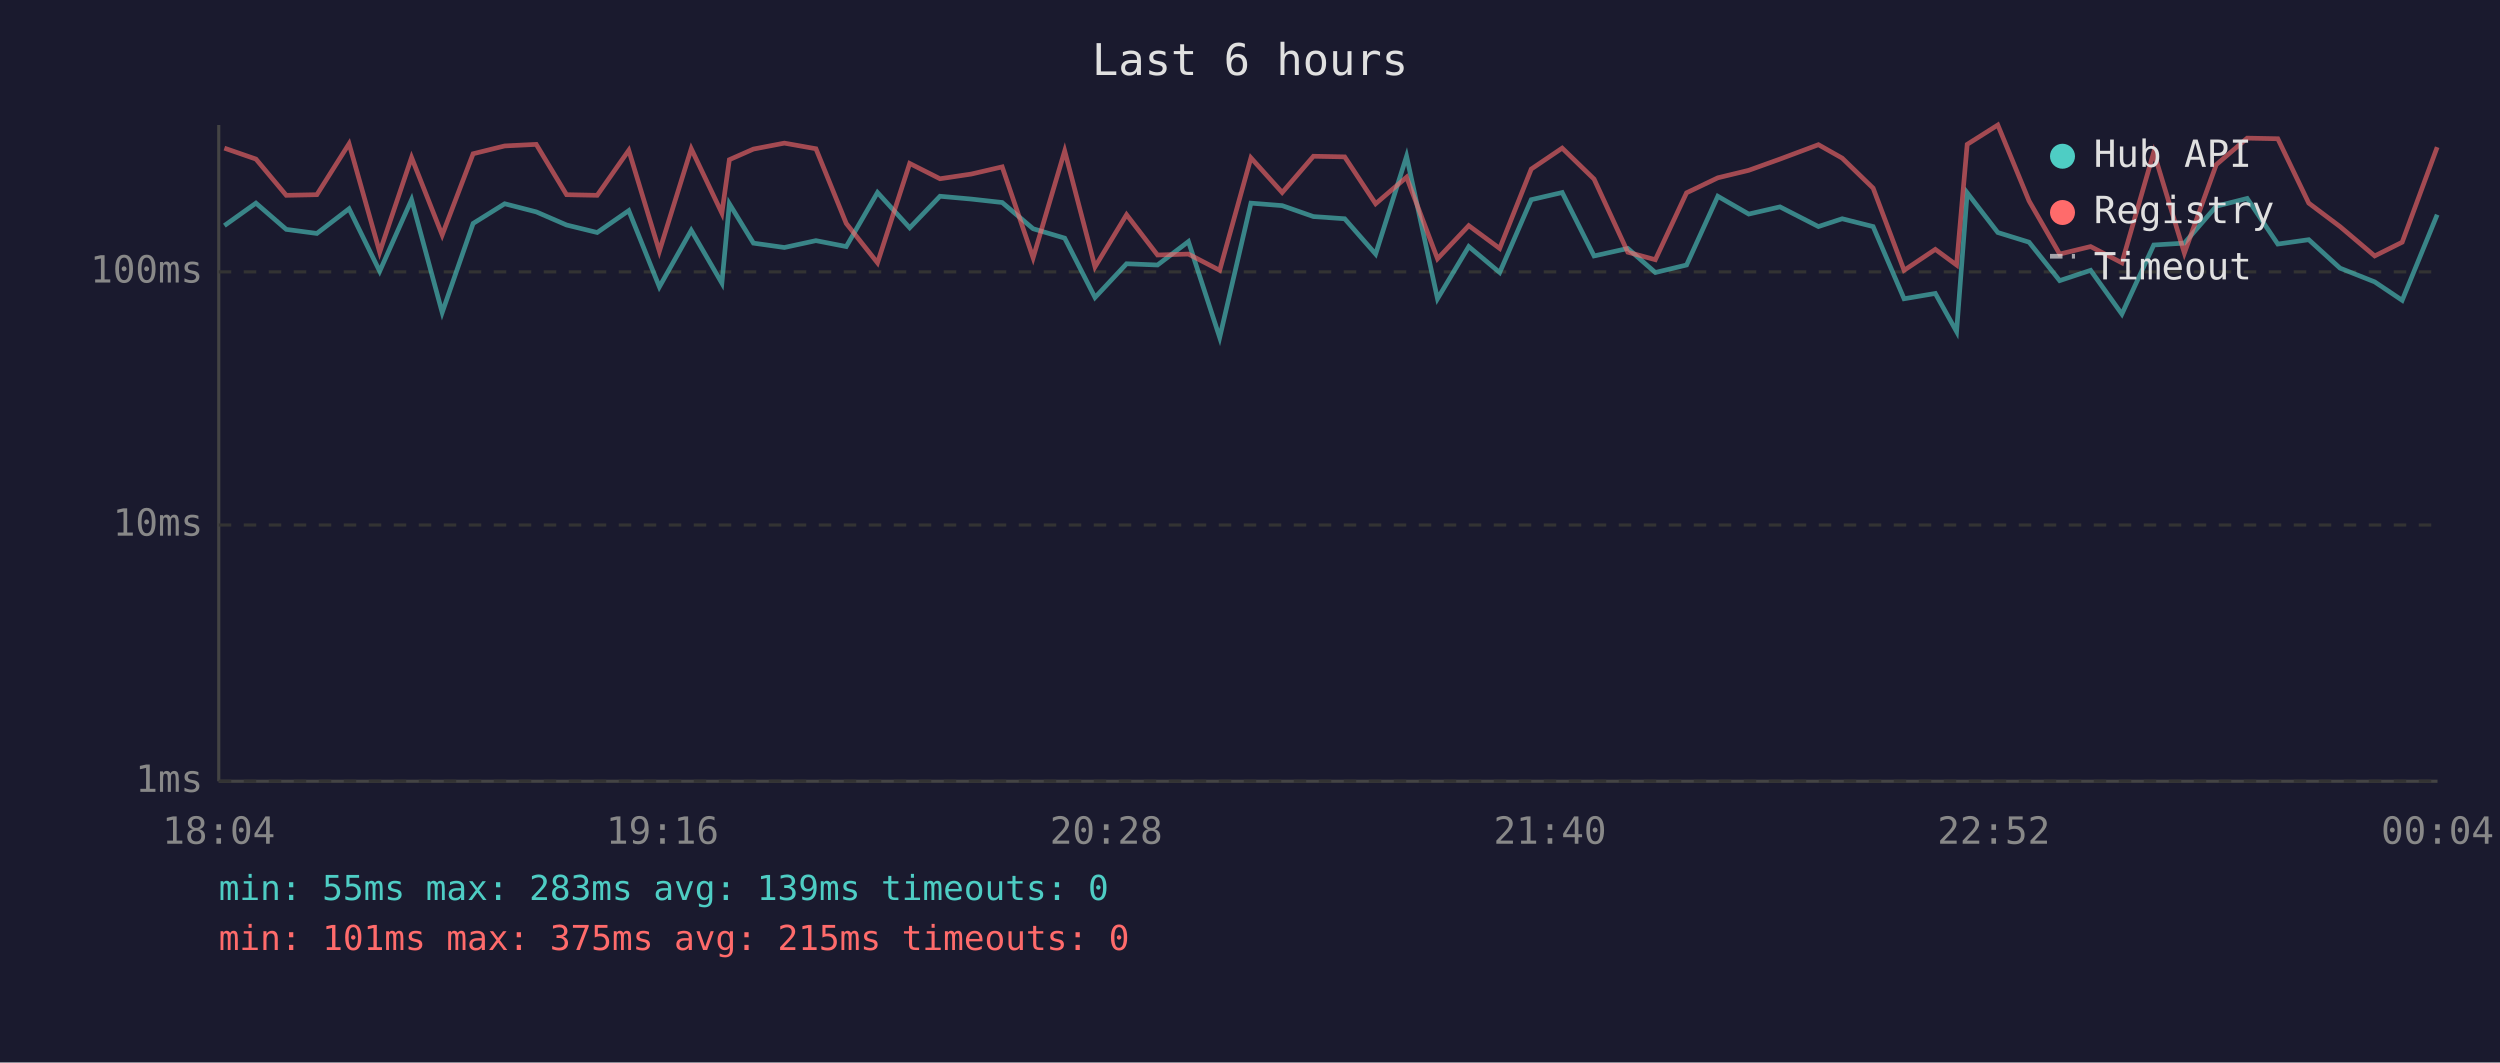
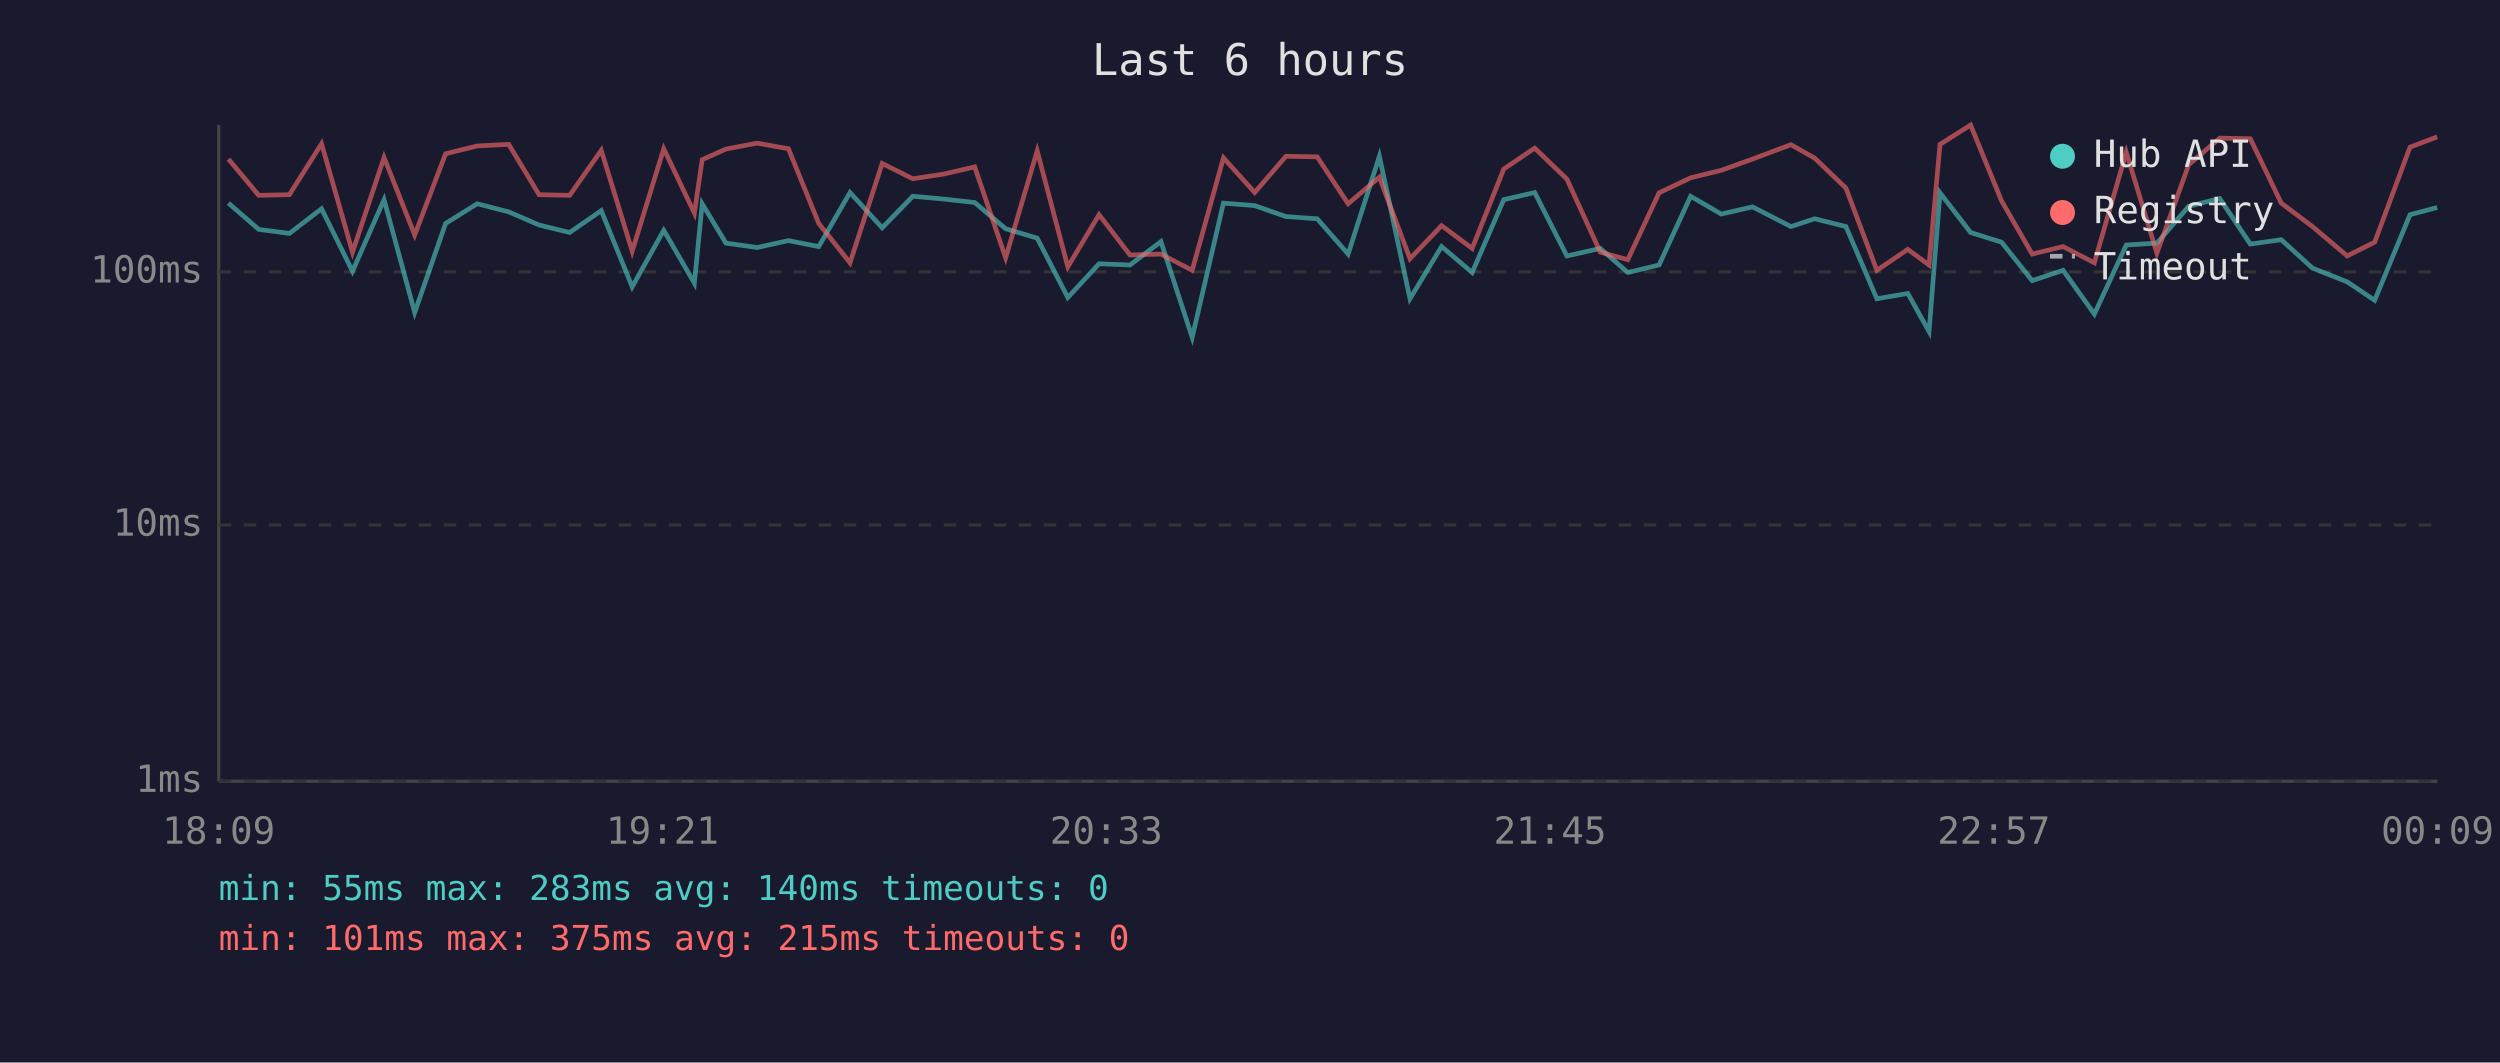
<svg xmlns="http://www.w3.org/2000/svg" viewBox="0 0 800 340" font-family="monospace" font-size="12">
  <rect width="800" height="340" fill="#1a1a2e" />
  <text x="400" y="24" fill="#e0e0e0" font-size="14" text-anchor="middle">Last 6 hours</text>
  <line x1="70" y1="40" x2="70" y2="250" stroke="#444" stroke-width="1" />
  <line x1="70" y1="250" x2="780" y2="250" stroke="#444" stroke-width="1" />
  <line x1="70" y1="250" x2="780" y2="250" stroke="#333" stroke-width="1" stroke-dasharray="4" />
  <text x="65" y="250" fill="#888" text-anchor="end" dominant-baseline="middle">1ms</text>
  <line x1="70" y1="168" x2="780" y2="168" stroke="#333" stroke-width="1" stroke-dasharray="4" />
  <text x="65" y="168" fill="#888" text-anchor="end" dominant-baseline="middle">10ms</text>
  <line x1="70" y1="87" x2="780" y2="87" stroke="#333" stroke-width="1" stroke-dasharray="4" />
  <text x="65" y="87" fill="#888" text-anchor="end" dominant-baseline="middle">100ms</text>
-   <text x="70" y="270" fill="#888" text-anchor="middle">18:04</text>
-   <text x="212" y="270" fill="#888" text-anchor="middle">19:16</text>
-   <text x="354" y="270" fill="#888" text-anchor="middle">20:28</text>
-   <text x="496" y="270" fill="#888" text-anchor="middle">21:40</text>
-   <text x="638" y="270" fill="#888" text-anchor="middle">22:52</text>
-   <text x="780" y="270" fill="#888" text-anchor="middle">00:04</text>
-   <polyline points="71.8,72.2 81.9,65.0 91.6,73.4 101.4,74.7 111.7,66.8 121.5,86.8 131.7,63.9 141.5,100.0 151.4,71.5 161.5,65.2 171.6,67.8 181.3,72.0 191.1,74.4 201.2,67.4 211.0,91.8 221.2,73.7 231.0,90.6 233.4,65.2 241.1,77.8 251.0,79.2 261.1,77.0 270.8,78.9 280.8,61.6 291.1,72.9 300.8,62.8 310.8,63.7 320.7,64.8 330.6,73.2 340.7,76.2 350.4,95.2 360.5,84.4 370.4,84.8 380.3,77.3 390.3,108.0 400.3,65.0 410.3,65.8 420.3,69.3 430.3,70.0 440.2,81.3 450.1,50.0 460.0,95.6 470.0,78.9 479.9,87.2 490.0,63.9 499.9,61.6 510.1,81.9 520.9,79.5 529.7,87.2 539.7,84.8 549.7,62.8 559.6,68.5 569.6,66.2 581.9,72.5 589.5,70.0 599.4,72.5 609.3,95.6 619.3,93.9 626.1,106.1 629.5,61.7 639.3,74.4 649.3,77.5 659.1,89.8 669.0,86.5 679.0,100.5 689.2,78.4 699.0,77.8 709.2,66.0 719.1,63.5 728.9,78.1 738.8,76.7 748.8,85.8 759.9,90.2 768.7,96.1 779.9,68.7" fill="none" stroke="#4ecdc4" stroke-width="1.5" opacity="0.6" />
-   <polyline points="71.8,47.4 81.9,50.9 91.6,62.5 101.4,62.3 111.7,46.0 121.5,80.7 131.7,50.4 141.5,75.2 151.4,49.2 161.5,46.7 171.6,46.2 181.3,62.3 191.1,62.5 201.2,48.1 211.0,80.4 221.2,47.6 231.0,68.2 233.4,51.1 241.1,47.7 251.0,45.8 261.1,47.6 270.8,71.5 280.8,84.1 291.1,52.3 300.8,57.2 310.8,55.7 320.7,53.4 330.6,82.5 340.7,48.3 350.4,85.4 360.5,68.7 370.4,81.6 380.3,81.3 390.3,86.5 400.3,50.5 410.3,61.6 420.3,50.0 430.3,50.2 440.2,65.2 450.1,56.7 460.0,82.8 470.0,72.2 479.9,79.5 490.0,54.1 499.9,47.4 510.1,57.3 520.9,80.7 529.7,83.1 539.7,61.7 549.7,56.9 559.6,54.5 569.6,50.9 581.9,46.3 589.5,50.6 599.4,60.2 609.3,86.5 619.3,79.8 626.1,84.8 629.5,46.2 639.3,40.0 649.3,64.3 659.1,81.3 669.0,78.9 679.0,84.1 689.2,48.7 699.0,81.0 709.2,52.7 719.1,44.2 728.9,44.4 738.8,65.0 748.8,72.5 759.9,81.9 768.7,77.5 779.9,47.1" fill="none" stroke="#ff6b6b" stroke-width="1.5" opacity="0.6" />
+   <text x="70" y="270" fill="#888" text-anchor="middle">18:09</text>
+   <text x="212" y="270" fill="#888" text-anchor="middle">19:21</text>
+   <text x="354" y="270" fill="#888" text-anchor="middle">20:33</text>
+   <text x="496" y="270" fill="#888" text-anchor="middle">21:45</text>
+   <text x="638" y="270" fill="#888" text-anchor="middle">22:57</text>
+   <text x="780" y="270" fill="#888" text-anchor="middle">00:09</text>
+   <polyline points="73.1,65.0 82.8,73.4 92.6,74.7 102.9,66.8 112.8,86.8 122.9,63.9 132.7,100.0 142.6,71.5 152.7,65.2 162.8,67.8 172.5,72.0 182.3,74.4 192.4,67.4 202.3,91.8 212.4,73.7 222.2,90.6 224.7,65.2 232.3,77.8 242.3,79.2 252.3,77.0 262.0,78.9 272.0,61.6 282.3,72.9 292.1,62.8 302.0,63.7 311.9,64.8 321.8,73.2 331.9,76.2 341.7,95.2 351.7,84.4 361.6,84.8 371.5,77.3 381.5,108.0 391.5,65.0 401.5,65.8 411.5,69.3 421.5,70.0 431.4,81.3 441.4,50.0 451.2,95.6 461.3,78.9 471.1,87.2 481.2,63.9 491.1,61.6 501.4,81.9 512.1,79.5 520.9,87.2 530.9,84.8 541.0,62.8 550.8,68.5 560.8,66.2 573.1,72.5 580.7,70.0 590.7,72.5 600.6,95.6 610.5,93.9 617.3,106.1 620.8,61.7 630.6,74.4 640.5,77.5 650.3,89.8 660.2,86.5 670.2,100.5 680.4,78.4 690.2,77.8 700.4,66.0 710.3,63.5 720.1,78.1 730.0,76.7 740.0,85.8 751.1,90.2 759.9,96.1 771.2,68.7 779.9,66.4" fill="none" stroke="#4ecdc4" stroke-width="1.5" opacity="0.6" />
+   <polyline points="73.1,50.9 82.8,62.5 92.6,62.3 102.9,46.0 112.8,80.7 122.9,50.4 132.7,75.2 142.6,49.2 152.7,46.7 162.8,46.2 172.5,62.3 182.3,62.5 192.4,48.1 202.3,80.4 212.4,47.6 222.2,68.2 224.7,51.1 232.3,47.7 242.3,45.8 252.3,47.6 262.0,71.5 272.0,84.1 282.3,52.3 292.1,57.2 302.0,55.7 311.9,53.4 321.8,82.5 331.9,48.3 341.7,85.4 351.7,68.7 361.6,81.6 371.5,81.3 381.5,86.5 391.5,50.5 401.5,61.6 411.5,50.0 421.5,50.2 431.4,65.2 441.4,56.7 451.2,82.8 461.3,72.2 471.1,79.5 481.2,54.1 491.1,47.4 501.4,57.3 512.1,80.7 520.9,83.1 530.9,61.7 541.0,56.9 550.8,54.5 560.8,50.9 573.1,46.3 580.7,50.6 590.7,60.2 600.6,86.5 610.5,79.8 617.3,84.8 620.8,46.2 630.6,40.0 640.5,64.3 650.3,81.3 660.2,78.9 670.2,84.1 680.4,48.7 690.2,81.0 700.4,52.7 710.3,44.2 720.1,44.4 730.0,65.0 740.0,72.5 751.1,81.9 759.9,77.5 771.2,47.1 779.9,43.8" fill="none" stroke="#ff6b6b" stroke-width="1.5" opacity="0.6" />
  <circle cx="660" cy="50" r="4" fill="#4ecdc4" />
  <text x="670" y="50" fill="#e0e0e0" dominant-baseline="middle">Hub API</text>
  <circle cx="660" cy="68" r="4" fill="#ff6b6b" />
  <text x="670" y="68" fill="#e0e0e0" dominant-baseline="middle">Registry</text>
  <line x1="656" y1="82" x2="664" y2="82" stroke="#e0e0e0" stroke-width="1.5" stroke-dasharray="4,3" opacity="0.7" />
  <text x="670" y="86" fill="#e0e0e0" dominant-baseline="middle">Timeout</text>
-   <text x="70" y="288" fill="#4ecdc4" font-size="11">min: 55ms  max: 283ms  avg: 139ms  timeouts: 0</text>
+   <text x="70" y="288" fill="#4ecdc4" font-size="11">min: 55ms  max: 283ms  avg: 140ms  timeouts: 0</text>
  <text x="70" y="304" fill="#ff6b6b" font-size="11">min: 101ms  max: 375ms  avg: 215ms  timeouts: 0</text>
</svg>
